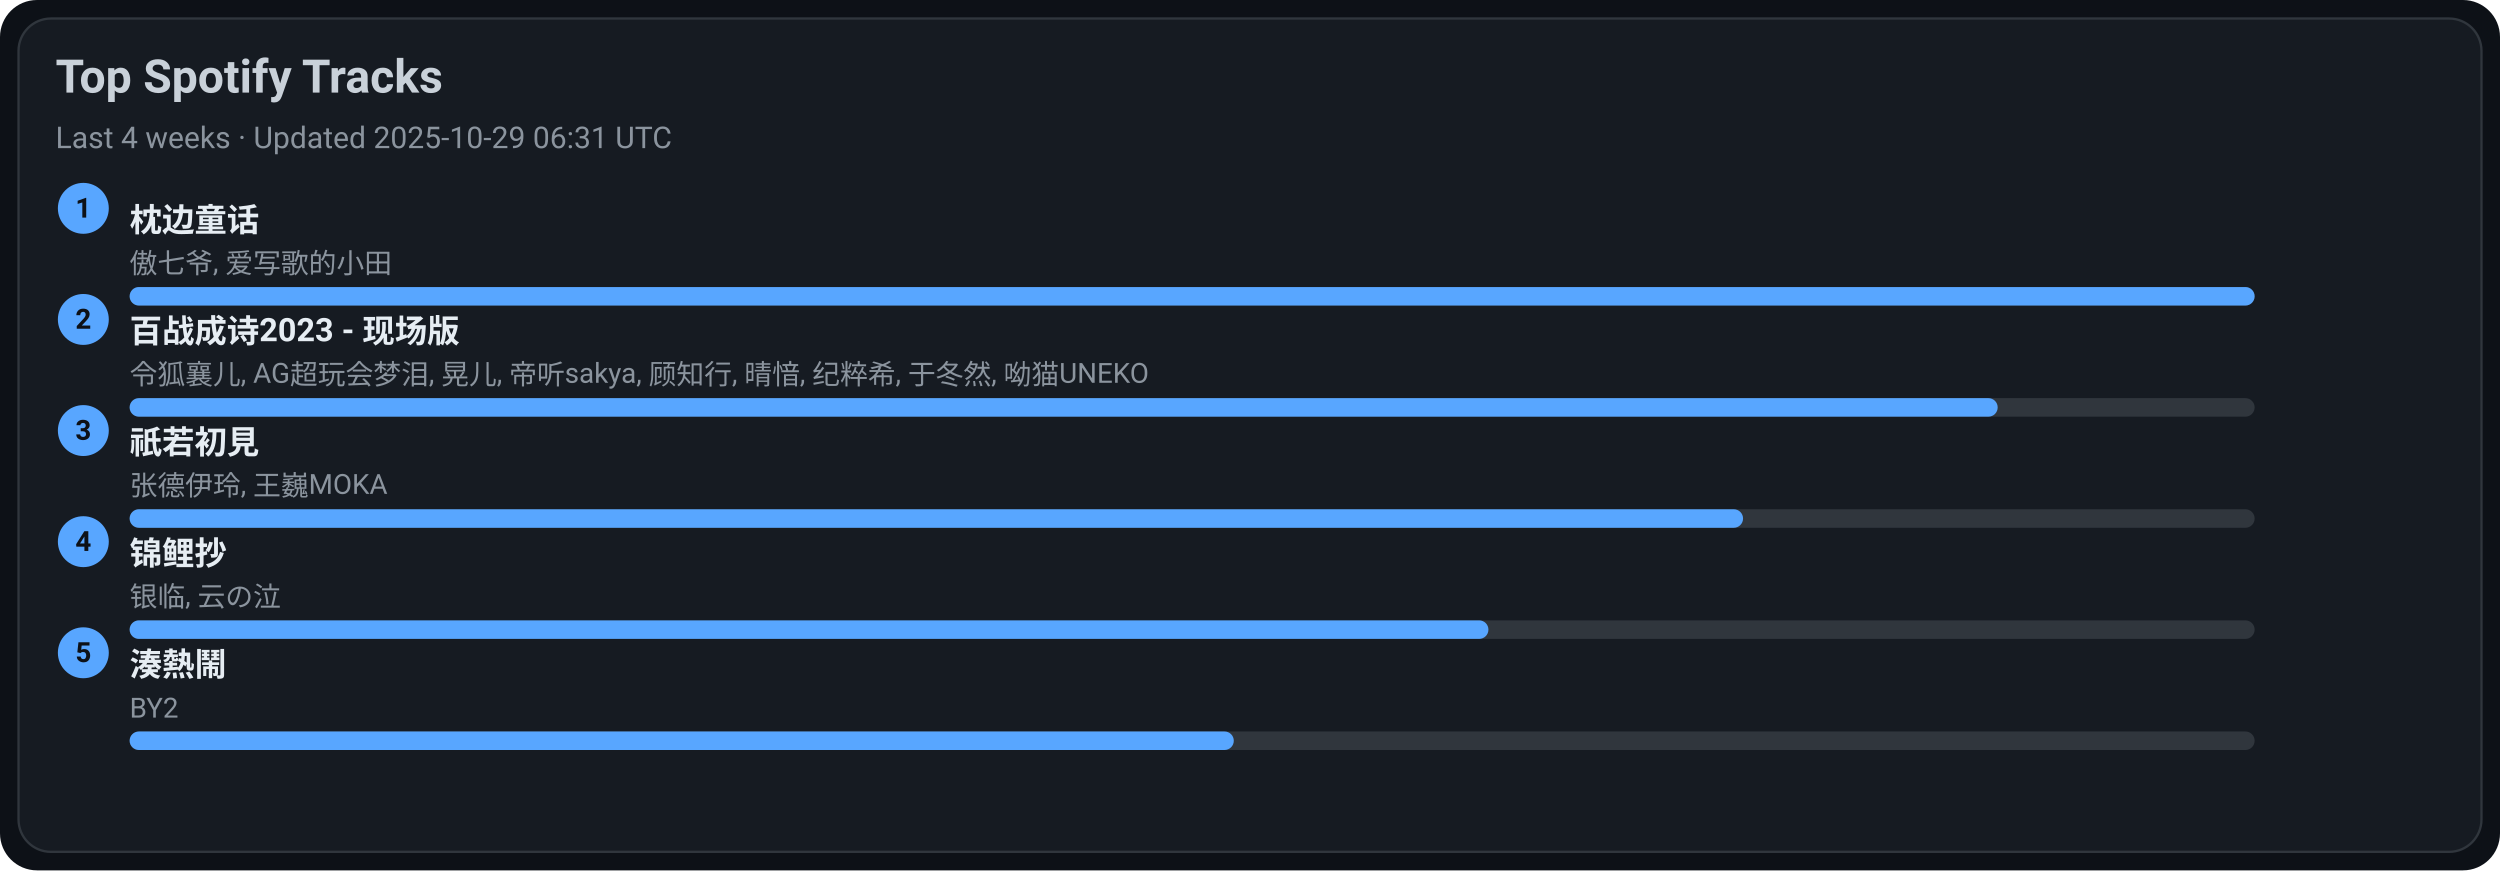
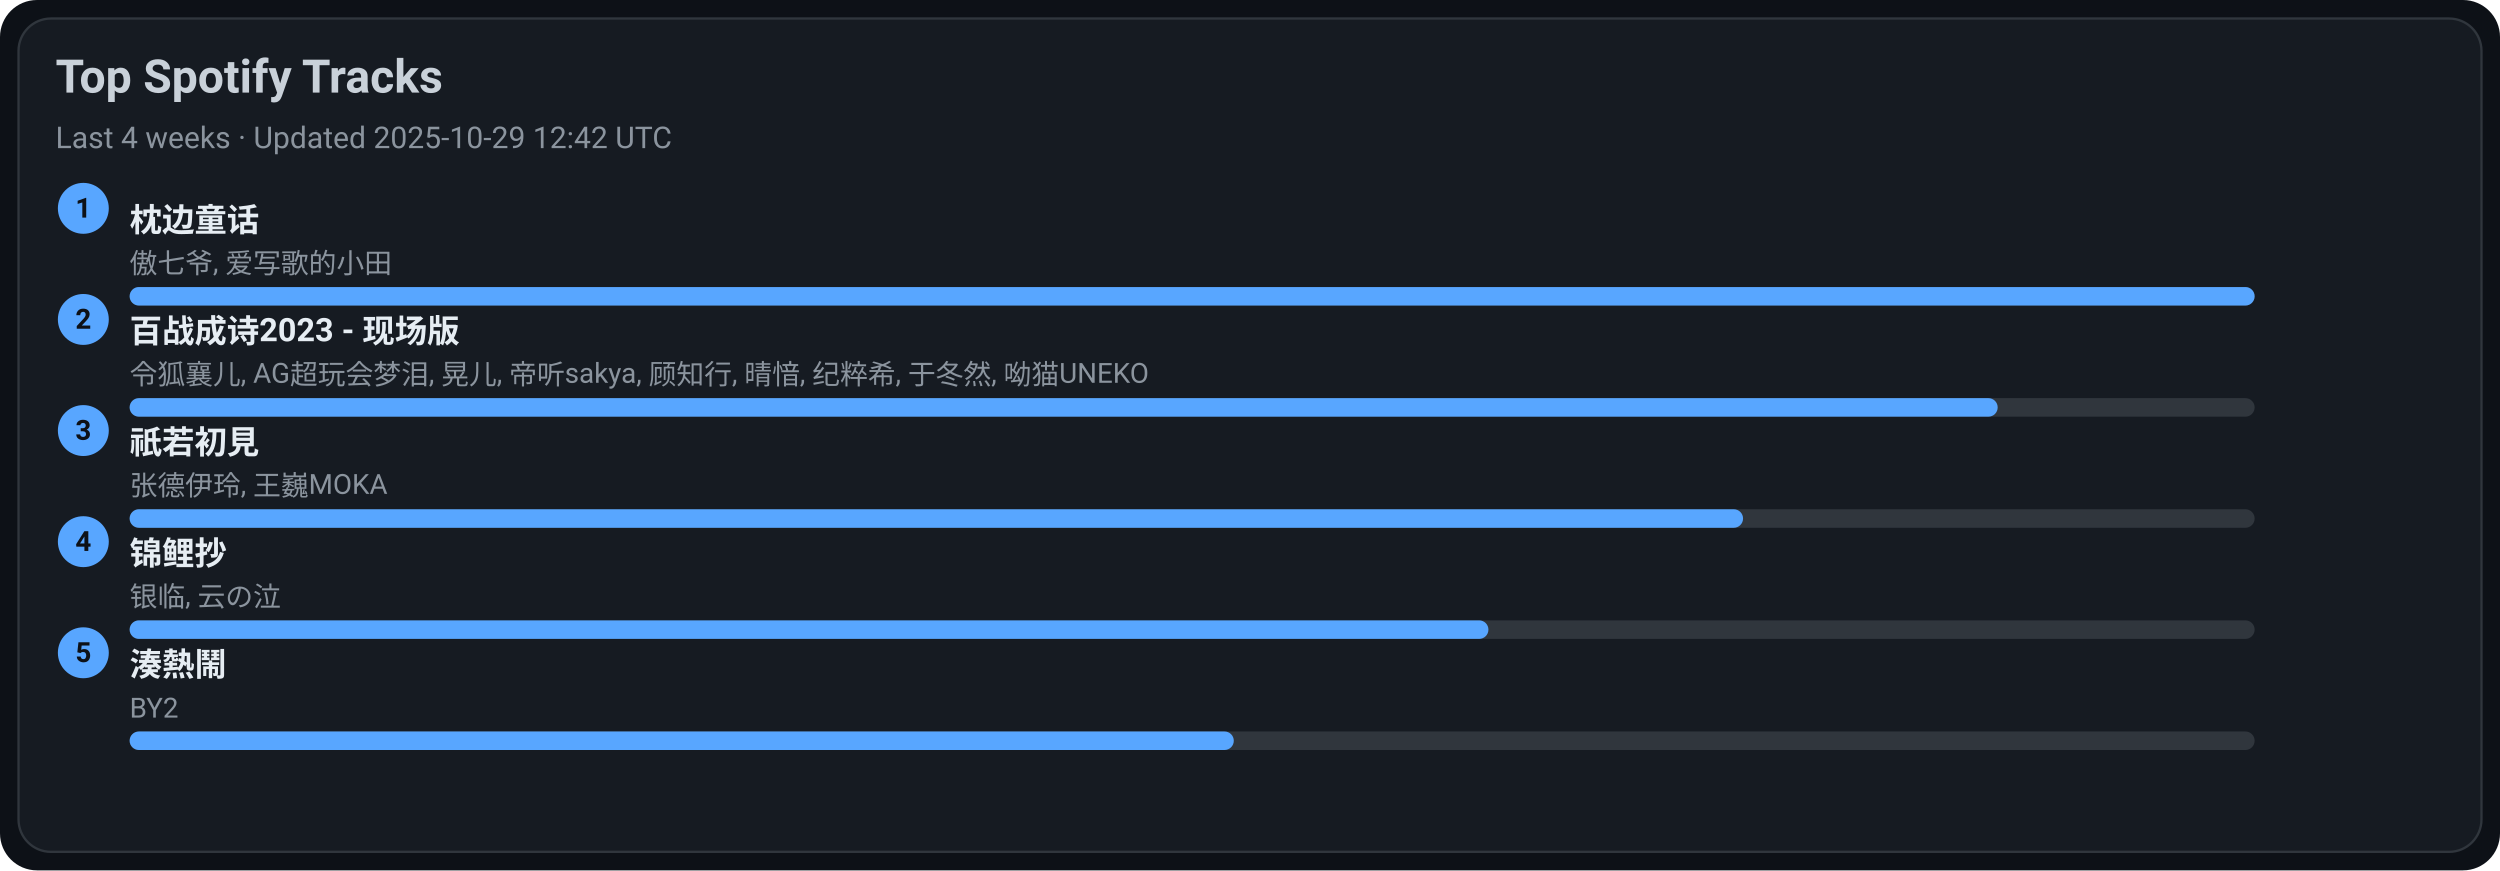
<svg xmlns="http://www.w3.org/2000/svg" width="1080" height="376" viewBox="0 0 1080 376">
  <style>text{font-family:-apple-system,BlinkMacSystemFont,Segoe UI,Roboto,Ubuntu,Helvetica Neue,Arial,Noto Sans,sans-serif}</style>
  <rect width="1080" height="376" rx="16" fill="#0d1117" />
  <rect x="8" y="8" width="1064" height="360" rx="14" fill="#161b22" stroke="#30363d" />
  <text x="24" y="40" font-size="20" fill="#c9d1d9" font-weight="600">Top Spotify Tracks</text>
-   <text x="24" y="64" font-size="13" fill="#8b949e">Last 4 weeks · Updated 2025-10-29 06:31 UTC</text>
+   <text x="24" y="64" font-size="13" fill="#8b949e">Last 4 weeks · Updated 2025-10-29 12:42 UTC</text>
  <circle cx="36" cy="90" r="11" fill="#58a6ff" />
  <text x="36" y="94" text-anchor="middle" font-size="12" fill="#0d1117" font-weight="700">1</text>
  <a href="https://open.spotify.com/track/3I8tlHNA9NM8dL0B23xGIY" target="_blank" rel="noopener noreferrer">
    <text x="56" y="100" font-size="14" fill="#e6edf3" font-weight="600">枕边童话</text>
  </a>
  <text x="56" y="118" font-size="12" fill="#8b949e">傲七爷, 爱写歌的小田</text>
  <rect x="56" y="124" width="918" height="8" rx="4" fill="#30363d" />
  <rect x="56" y="124" width="918" height="8" rx="4" fill="#58a6ff" />
  <circle cx="36" cy="138" r="11" fill="#58a6ff" />
  <text x="36" y="142" text-anchor="middle" font-size="12" fill="#0d1117" font-weight="700">2</text>
  <a href="https://open.spotify.com/track/2gttnS8fWnDwziLFt2TLEi" target="_blank" rel="noopener noreferrer">
    <text x="56" y="148" font-size="14" fill="#e6edf3" font-weight="600">百战成诗2023 - 现场版</text>
  </a>
  <text x="56" y="166" font-size="12" fill="#8b949e">令狐襄儿, AG超玩会梦泪, 晃儿, 帝听sakya, 顾知行, 晴愔, 纪粹希, 于冬然, 呦猫UNEKO</text>
  <rect x="56" y="172" width="918" height="8" rx="4" fill="#30363d" />
  <rect x="56" y="172" width="807" height="8" rx="4" fill="#58a6ff" />
  <circle cx="36" cy="186" r="11" fill="#58a6ff" />
  <text x="36" y="190" text-anchor="middle" font-size="12" fill="#0d1117" font-weight="700">3</text>
  <a href="https://open.spotify.com/track/5X4U0jJr9H4oOoXTpiVkyA" target="_blank" rel="noopener noreferrer">
    <text x="56" y="196" font-size="14" fill="#e6edf3" font-weight="600">祇若初見</text>
  </a>
  <text x="56" y="214" font-size="12" fill="#8b949e">张德伊玲, 王巍MOKA</text>
  <rect x="56" y="220" width="918" height="8" rx="4" fill="#30363d" />
  <rect x="56" y="220" width="697" height="8" rx="4" fill="#58a6ff" />
  <circle cx="36" cy="234" r="11" fill="#58a6ff" />
  <text x="36" y="238" text-anchor="middle" font-size="12" fill="#0d1117" font-weight="700">4</text>
  <a href="https://open.spotify.com/track/1KBIv1xAf0VhKsHrZaTVKu" target="_blank" rel="noopener noreferrer">
    <text x="56" y="244" font-size="14" fill="#e6edf3" font-weight="600">锦鲤抄</text>
  </a>
  <text x="56" y="262" font-size="12" fill="#8b949e">银临, 云の泣</text>
  <rect x="56" y="268" width="918" height="8" rx="4" fill="#30363d" />
  <rect x="56" y="268" width="587" height="8" rx="4" fill="#58a6ff" />
  <circle cx="36" cy="282" r="11" fill="#58a6ff" />
  <text x="36" y="286" text-anchor="middle" font-size="12" fill="#0d1117" font-weight="700">5</text>
  <a href="https://open.spotify.com/track/2Qhxww2DKuv7gfvZkkR0wa" target="_blank" rel="noopener noreferrer">
    <text x="56" y="292" font-size="14" fill="#e6edf3" font-weight="600">湊熱鬧</text>
  </a>
  <text x="56" y="310" font-size="12" fill="#8b949e">BY2</text>
  <rect x="56" y="316" width="918" height="8" rx="4" fill="#30363d" />
  <rect x="56" y="316" width="477" height="8" rx="4" fill="#58a6ff" />
</svg>
